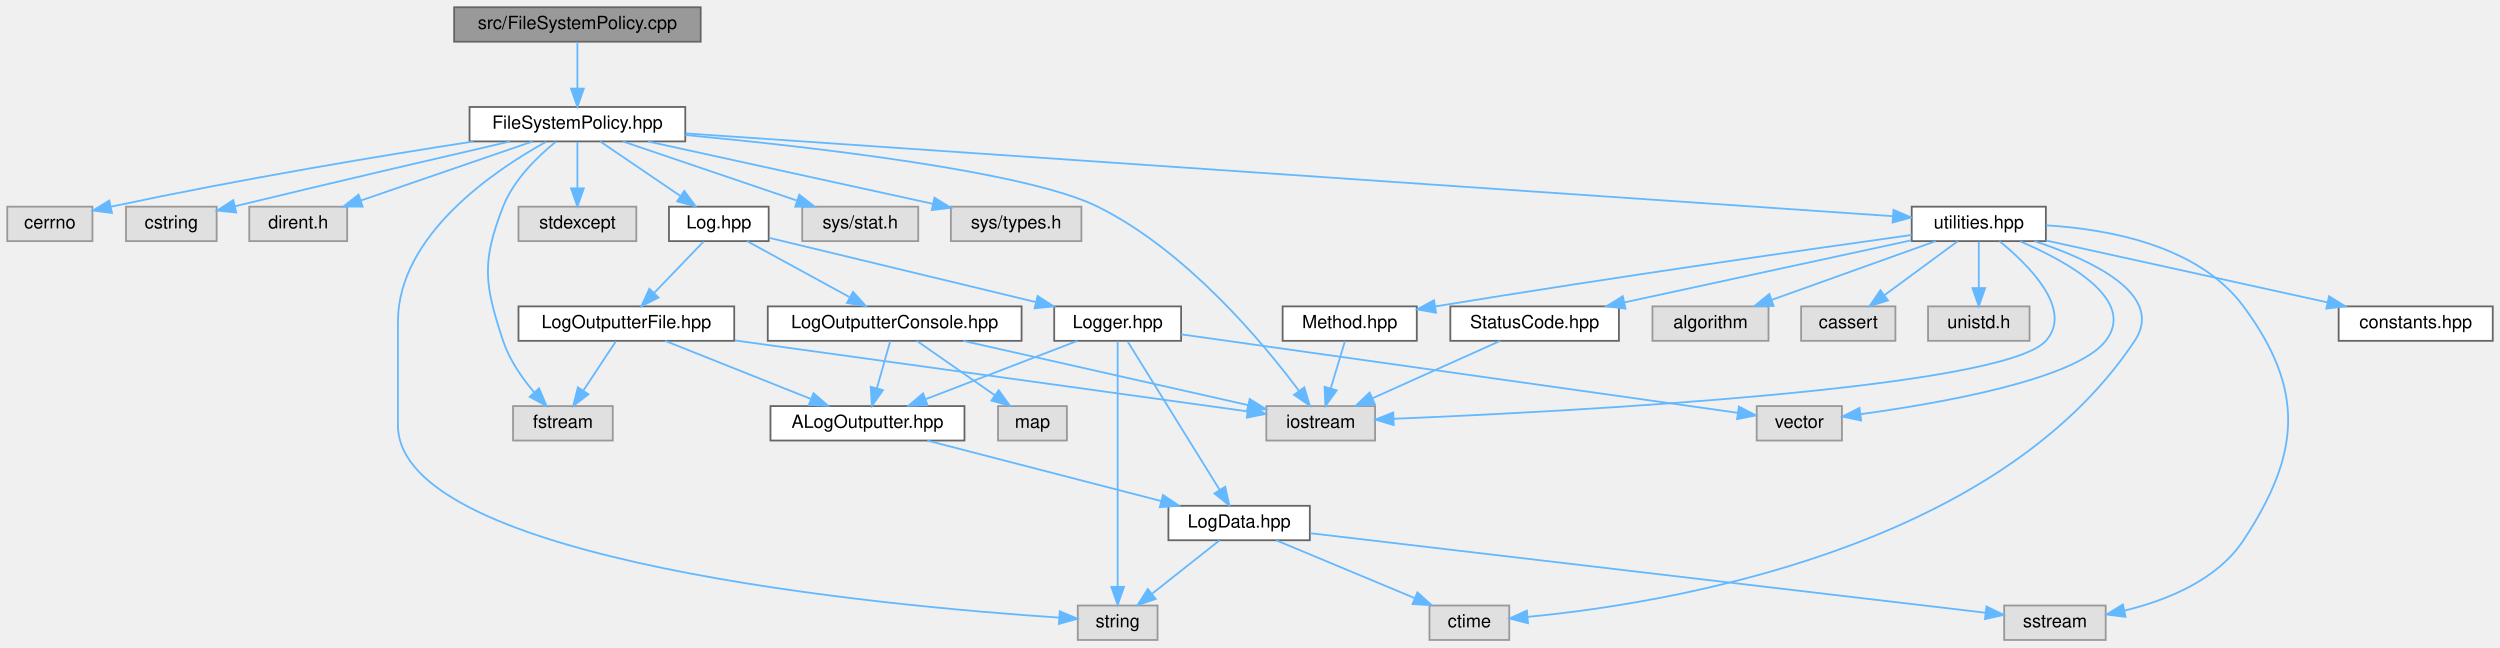
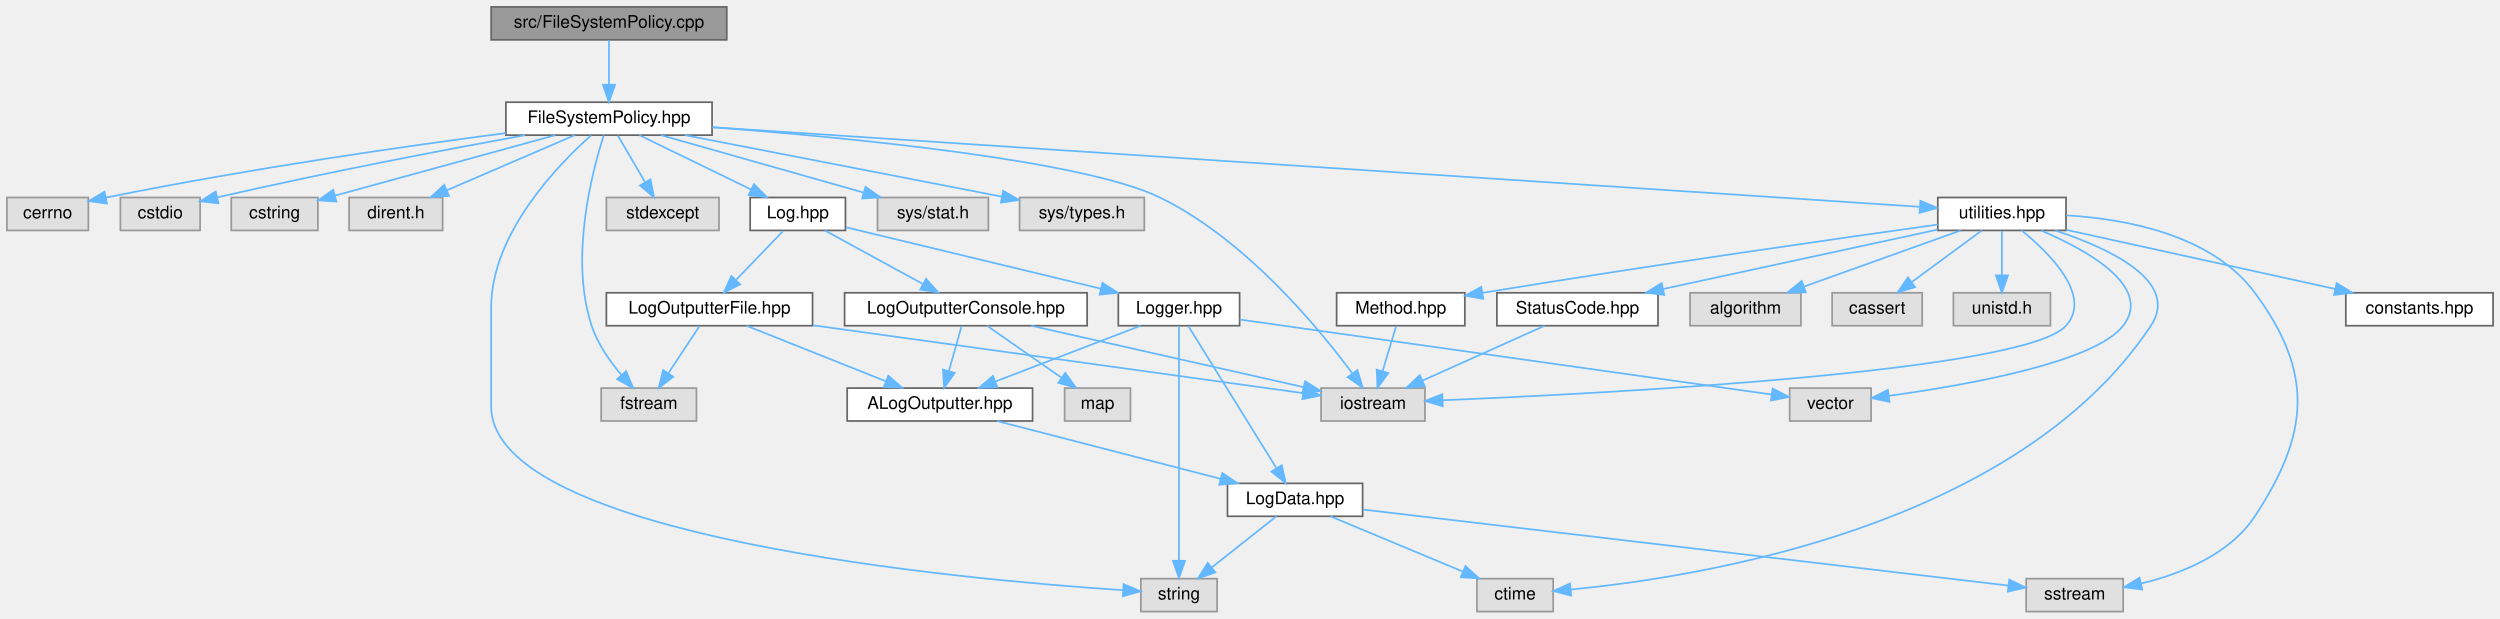
- <svg xmlns="http://www.w3.org/2000/svg" xmlns:xlink="http://www.w3.org/1999/xlink" width="1379pt" height="357pt" viewBox="0.00 0.00 1379.00 357.00">
+ <svg xmlns="http://www.w3.org/2000/svg" xmlns:xlink="http://www.w3.org/1999/xlink" width="1443pt" height="357pt" viewBox="0.00 0.00 1443.00 357.00">
  <g id="graph0" class="graph" transform="scale(1 1) rotate(0) translate(4 353)">
    <g id="Node000001" class="node">
      <g id="a_Node000001">
        <a xlink:title=" ">
-           <polygon fill="#999999" stroke="#666666" points="382.5,-349 246.5,-349 246.5,-330 382.5,-330 382.5,-349" />
-           <text text-anchor="middle" x="314.5" y="-337" font-family="Helvetica,sans-Serif" font-size="10.00">src/FileSystemPolicy.cpp</text>
+           <polygon fill="#999999" stroke="#666666" points="415.5,-349 279.5,-349 279.5,-330 415.5,-330 415.5,-349" />
+           <text text-anchor="middle" x="347.5" y="-337" font-family="Helvetica,sans-Serif" font-size="10.00">src/FileSystemPolicy.cpp</text>
        </a>
      </g>
    </g>
    <g id="Node000002" class="node">
      <g id="a_Node000002">
        <a xlink:href="_file_system_policy_8hpp.html" target="_top" xlink:title=" ">
-           <polygon fill="white" stroke="#666666" points="374,-294 255,-294 255,-275 374,-275 374,-294" />
-           <text text-anchor="middle" x="314.5" y="-282" font-family="Helvetica,sans-Serif" font-size="10.00">FileSystemPolicy.hpp</text>
+           <polygon fill="white" stroke="#666666" points="407,-294 288,-294 288,-275 407,-275 407,-294" />
+           <text text-anchor="middle" x="347.5" y="-282" font-family="Helvetica,sans-Serif" font-size="10.00">FileSystemPolicy.hpp</text>
        </a>
      </g>
    </g>
    <g id="edge1_Node000001_Node000002" class="edge">
      <g id="a_edge1_Node000001_Node000002">
        <a xlink:title=" ">
-           <path fill="none" stroke="#63b8ff" d="M314.5,-329.75C314.5,-322.8 314.5,-312.85 314.5,-304.13" />
-           <polygon fill="#63b8ff" stroke="#63b8ff" points="318,-304.09 314.5,-294.09 311,-304.09 318,-304.09" />
+           <path fill="none" stroke="#63b8ff" d="M347.5,-329.75C347.5,-322.8 347.5,-312.85 347.5,-304.13" />
+           <polygon fill="#63b8ff" stroke="#63b8ff" points="351,-304.09 347.5,-294.09 344,-304.09 351,-304.09" />
        </a>
      </g>
    </g>
    <g id="Node000003" class="node">
      <g id="a_Node000003">
        <a xlink:title=" ">
          <polygon fill="#e0e0e0" stroke="#999999" points="47,-239 0,-239 0,-220 47,-220 47,-239" />
          <text text-anchor="middle" x="23.5" y="-227" font-family="Helvetica,sans-Serif" font-size="10.00">cerrno</text>
        </a>
      </g>
    </g>
    <g id="edge2_Node000002_Node000003" class="edge">
      <g id="a_edge2_Node000002_Node000003">
        <a xlink:title=" ">
-           <path fill="none" stroke="#63b8ff" d="M257.11,-274.97C206.91,-267.2 131.84,-254.83 57.28,-239.01" />
-           <polygon fill="#63b8ff" stroke="#63b8ff" points="57.75,-235.53 47.24,-236.86 56.28,-242.38 57.75,-235.53" />
+           <path fill="none" stroke="#63b8ff" d="M287.83,-276.16C230.98,-268.76 142.83,-256.24 57.12,-238.94" />
+           <polygon fill="#63b8ff" stroke="#63b8ff" points="57.73,-235.49 47.23,-236.91 56.32,-242.35 57.73,-235.49" />
        </a>
      </g>
    </g>
    <g id="Node000004" class="node">
      <g id="a_Node000004">
        <a xlink:title=" ">
-           <polygon fill="#e0e0e0" stroke="#999999" points="115.5,-239 65.5,-239 65.5,-220 115.5,-220 115.5,-239" />
-           <text text-anchor="middle" x="90.5" y="-227" font-family="Helvetica,sans-Serif" font-size="10.00">cstring</text>
+           <polygon fill="#e0e0e0" stroke="#999999" points="111.5,-239 65.5,-239 65.5,-220 111.5,-220 111.5,-239" />
+           <text text-anchor="middle" x="88.5" y="-227" font-family="Helvetica,sans-Serif" font-size="10.00">cstdio</text>
        </a>
      </g>
    </g>
    <g id="edge3_Node000002_Node000004" class="edge">
      <g id="a_edge3_Node000002_Node000004">
        <a xlink:title=" ">
-           <path fill="none" stroke="#63b8ff" d="M277.33,-274.97C241.02,-266.59 183.93,-253.33 125.51,-239.22" />
-           <polygon fill="#63b8ff" stroke="#63b8ff" points="126.28,-235.8 115.74,-236.85 124.64,-242.61 126.28,-235.8" />
+           <path fill="none" stroke="#63b8ff" d="M299.04,-274.96C255.1,-267 188.36,-254.37 121.4,-239.09" />
+           <polygon fill="#63b8ff" stroke="#63b8ff" points="122.06,-235.64 111.53,-236.81 120.49,-242.47 122.06,-235.64" />
        </a>
      </g>
    </g>
    <g id="Node000005" class="node">
      <g id="a_Node000005">
        <a xlink:title=" ">
-           <polygon fill="#e0e0e0" stroke="#999999" points="187.5,-239 133.5,-239 133.5,-220 187.5,-220 187.5,-239" />
-           <text text-anchor="middle" x="160.5" y="-227" font-family="Helvetica,sans-Serif" font-size="10.00">dirent.h</text>
+           <polygon fill="#e0e0e0" stroke="#999999" points="179.5,-239 129.5,-239 129.5,-220 179.5,-220 179.5,-239" />
+           <text text-anchor="middle" x="154.5" y="-227" font-family="Helvetica,sans-Serif" font-size="10.00">cstring</text>
        </a>
      </g>
    </g>
    <g id="edge4_Node000002_Node000005" class="edge">
      <g id="a_edge4_Node000002_Node000005">
        <a xlink:title=" ">
-           <path fill="none" stroke="#63b8ff" d="M289.76,-274.98C264.13,-266.16 223.87,-252.31 195.09,-242.41" />
-           <polygon fill="#63b8ff" stroke="#63b8ff" points="196.03,-239.03 185.44,-239.08 193.75,-245.65 196.03,-239.03" />
+           <path fill="none" stroke="#63b8ff" d="M316.49,-274.98C281.72,-265.44 225.47,-249.99 189.24,-240.04" />
+           <polygon fill="#63b8ff" stroke="#63b8ff" points="190.16,-236.66 179.59,-237.39 188.31,-243.41 190.16,-236.66" />
        </a>
      </g>
    </g>
    <g id="Node000006" class="node">
      <g id="a_Node000006">
        <a xlink:title=" ">
-           <polygon fill="#e0e0e0" stroke="#999999" points="334,-129 279,-129 279,-110 334,-110 334,-129" />
-           <text text-anchor="middle" x="306.5" y="-117" font-family="Helvetica,sans-Serif" font-size="10.00">fstream</text>
+           <polygon fill="#e0e0e0" stroke="#999999" points="251.5,-239 197.5,-239 197.5,-220 251.5,-220 251.5,-239" />
+           <text text-anchor="middle" x="224.5" y="-227" font-family="Helvetica,sans-Serif" font-size="10.00">dirent.h</text>
        </a>
      </g>
    </g>
    <g id="edge5_Node000002_Node000006" class="edge">
      <g id="a_edge5_Node000002_Node000006">
        <a xlink:title=" ">
-           <path fill="none" stroke="#63b8ff" d="M302.57,-274.8C292.67,-266.77 279.31,-253.87 273.5,-239 261.54,-208.36 263.18,-196.23 273.5,-165 276.96,-154.54 283.93,-144.53 290.58,-136.66" />
-           <polygon fill="#63b8ff" stroke="#63b8ff" points="293.36,-138.8 297.48,-129.04 288.17,-134.1 293.36,-138.8" />
+           <path fill="none" stroke="#63b8ff" d="M327.74,-274.98C307.77,-266.38 276.7,-252.99 253.85,-243.15" />
+           <polygon fill="#63b8ff" stroke="#63b8ff" points="255.19,-239.91 244.62,-239.17 252.42,-246.34 255.19,-239.91" />
        </a>
      </g>
    </g>
    <g id="Node000007" class="node">
      <g id="a_Node000007">
        <a xlink:title=" ">
-           <polygon fill="#e0e0e0" stroke="#999999" points="754.5,-129 694.5,-129 694.5,-110 754.5,-110 754.5,-129" />
-           <text text-anchor="middle" x="724.5" y="-117" font-family="Helvetica,sans-Serif" font-size="10.00">iostream</text>
+           <polygon fill="#e0e0e0" stroke="#999999" points="398,-129 343,-129 343,-110 398,-110 398,-129" />
+           <text text-anchor="middle" x="370.5" y="-117" font-family="Helvetica,sans-Serif" font-size="10.00">fstream</text>
        </a>
      </g>
    </g>
    <g id="edge6_Node000002_Node000007" class="edge">
      <g id="a_edge6_Node000002_Node000007">
        <a xlink:title=" ">
-           <path fill="none" stroke="#63b8ff" d="M374.06,-278.52C446.11,-271.77 562.59,-258.29 601.5,-239 650.45,-214.73 692.66,-164 712.47,-137.48" />
-           <polygon fill="#63b8ff" stroke="#63b8ff" points="715.45,-139.33 718.52,-129.19 709.8,-135.21 715.45,-139.33" />
+           <path fill="none" stroke="#63b8ff" d="M344.51,-274.9C338.07,-254.98 324.48,-204.4 337.5,-165 340.96,-154.54 347.93,-144.53 354.58,-136.66" />
+           <polygon fill="#63b8ff" stroke="#63b8ff" points="357.36,-138.8 361.48,-129.04 352.17,-134.1 357.36,-138.8" />
        </a>
      </g>
    </g>
    <g id="Node000008" class="node">
      <g id="a_Node000008">
        <a xlink:title=" ">
-           <polygon fill="#e0e0e0" stroke="#999999" points="347,-239 282,-239 282,-220 347,-220 347,-239" />
-           <text text-anchor="middle" x="314.5" y="-227" font-family="Helvetica,sans-Serif" font-size="10.00">stdexcept</text>
+           <polygon fill="#e0e0e0" stroke="#999999" points="818.5,-129 758.5,-129 758.5,-110 818.5,-110 818.5,-129" />
+           <text text-anchor="middle" x="788.5" y="-117" font-family="Helvetica,sans-Serif" font-size="10.00">iostream</text>
        </a>
      </g>
    </g>
    <g id="edge7_Node000002_Node000008" class="edge">
      <g id="a_edge7_Node000002_Node000008">
        <a xlink:title=" ">
-           <path fill="none" stroke="#63b8ff" d="M314.5,-274.75C314.5,-267.8 314.5,-257.85 314.5,-249.13" />
-           <polygon fill="#63b8ff" stroke="#63b8ff" points="318,-249.09 314.5,-239.09 311,-249.09 318,-249.09" />
+           <path fill="none" stroke="#63b8ff" d="M407.32,-279.54C486.48,-273.56 621.2,-260.56 665.5,-239 714.63,-215.09 756.76,-164.2 776.51,-137.56" />
+           <polygon fill="#63b8ff" stroke="#63b8ff" points="779.51,-139.39 782.54,-129.24 773.84,-135.28 779.51,-139.39" />
        </a>
      </g>
    </g>
    <g id="Node000009" class="node">
      <g id="a_Node000009">
        <a xlink:title=" ">
-           <polygon fill="#e0e0e0" stroke="#999999" points="634.5,-19 590.5,-19 590.5,0 634.5,0 634.5,-19" />
-           <text text-anchor="middle" x="612.5" y="-7" font-family="Helvetica,sans-Serif" font-size="10.00">string</text>
+           <polygon fill="#e0e0e0" stroke="#999999" points="411,-239 346,-239 346,-220 411,-220 411,-239" />
+           <text text-anchor="middle" x="378.5" y="-227" font-family="Helvetica,sans-Serif" font-size="10.00">stdexcept</text>
        </a>
      </g>
    </g>
    <g id="edge8_Node000002_Node000009" class="edge">
      <g id="a_edge8_Node000002_Node000009">
        <a xlink:title=" ">
-           <path fill="none" stroke="#63b8ff" d="M297.26,-274.81C268.89,-259.15 215.5,-223.32 215.5,-175.5 215.5,-175.5 215.5,-175.5 215.5,-118.5 215.5,-43.1 485.49,-18.61 580.17,-12.34" />
-           <polygon fill="#63b8ff" stroke="#63b8ff" points="580.55,-15.83 590.3,-11.7 580.1,-8.84 580.55,-15.83" />
+           <path fill="none" stroke="#63b8ff" d="M352.62,-274.75C356.86,-267.49 363.03,-256.95 368.28,-247.98" />
+           <polygon fill="#63b8ff" stroke="#63b8ff" points="371.45,-249.49 373.48,-239.09 365.41,-245.95 371.45,-249.49" />
        </a>
      </g>
    </g>
    <g id="Node000010" class="node">
      <g id="a_Node000010">
        <a xlink:title=" ">
-           <polygon fill="#e0e0e0" stroke="#999999" points="502.5,-239 438.5,-239 438.5,-220 502.5,-220 502.5,-239" />
-           <text text-anchor="middle" x="470.5" y="-227" font-family="Helvetica,sans-Serif" font-size="10.00">sys/stat.h</text>
+           <polygon fill="#e0e0e0" stroke="#999999" points="698.5,-19 654.5,-19 654.5,0 698.5,0 698.5,-19" />
+           <text text-anchor="middle" x="676.5" y="-7" font-family="Helvetica,sans-Serif" font-size="10.00">string</text>
        </a>
      </g>
    </g>
    <g id="edge9_Node000002_Node000010" class="edge">
      <g id="a_edge9_Node000002_Node000010">
        <a xlink:title=" ">
-           <path fill="none" stroke="#63b8ff" d="M339.56,-274.98C365.53,-266.16 406.31,-252.31 435.46,-242.41" />
-           <polygon fill="#63b8ff" stroke="#63b8ff" points="436.9,-245.61 445.24,-239.08 434.65,-238.99 436.9,-245.61" />
+           <path fill="none" stroke="#63b8ff" d="M337.17,-274.87C318.15,-257.93 279.5,-218.26 279.5,-175.5 279.5,-175.5 279.5,-175.5 279.5,-118.5 279.5,-43.1 549.49,-18.61 644.17,-12.34" />
+           <polygon fill="#63b8ff" stroke="#63b8ff" points="644.55,-15.83 654.3,-11.7 644.1,-8.84 644.55,-15.83" />
        </a>
      </g>
    </g>
    <g id="Node000011" class="node">
      <g id="a_Node000011">
        <a xlink:title=" ">
-           <polygon fill="#e0e0e0" stroke="#999999" points="592.5,-239 520.5,-239 520.5,-220 592.5,-220 592.5,-239" />
-           <text text-anchor="middle" x="556.5" y="-227" font-family="Helvetica,sans-Serif" font-size="10.00">sys/types.h</text>
+           <polygon fill="#e0e0e0" stroke="#999999" points="566.5,-239 502.5,-239 502.5,-220 566.5,-220 566.5,-239" />
+           <text text-anchor="middle" x="534.5" y="-227" font-family="Helvetica,sans-Serif" font-size="10.00">sys/stat.h</text>
        </a>
      </g>
    </g>
    <g id="edge10_Node000002_Node000011" class="edge">
      <g id="a_edge10_Node000002_Node000011">
        <a xlink:title=" ">
-           <path fill="none" stroke="#63b8ff" d="M353.38,-274.98C396.24,-265.6 465.11,-250.52 510.59,-240.56" />
-           <polygon fill="#63b8ff" stroke="#63b8ff" points="511.46,-243.95 520.48,-238.39 509.96,-237.11 511.46,-243.95" />
+           <path fill="none" stroke="#63b8ff" d="M377.54,-274.98C409.21,-266.01 459.27,-251.82 494.31,-241.89" />
+           <polygon fill="#63b8ff" stroke="#63b8ff" points="495.55,-245.18 504.22,-239.08 493.64,-238.44 495.55,-245.18" />
        </a>
      </g>
    </g>
    <g id="Node000012" class="node">
      <g id="a_Node000012">
-         <a xlink:href="_log_8hpp.html" target="_top" xlink:title=" ">
-           <polygon fill="white" stroke="#666666" points="420,-239 365,-239 365,-220 420,-220 420,-239" />
-           <text text-anchor="middle" x="392.5" y="-227" font-family="Helvetica,sans-Serif" font-size="10.00">Log.hpp</text>
+         <a xlink:title=" ">
+           <polygon fill="#e0e0e0" stroke="#999999" points="656.5,-239 584.5,-239 584.5,-220 656.5,-220 656.5,-239" />
+           <text text-anchor="middle" x="620.5" y="-227" font-family="Helvetica,sans-Serif" font-size="10.00">sys/types.h</text>
        </a>
      </g>
    </g>
    <g id="edge11_Node000002_Node000012" class="edge">
      <g id="a_edge11_Node000002_Node000012">
        <a xlink:title=" ">
-           <path fill="none" stroke="#63b8ff" d="M327.03,-274.98C338.9,-266.92 356.96,-254.65 371.11,-245.03" />
-           <polygon fill="#63b8ff" stroke="#63b8ff" points="373.44,-247.69 379.74,-239.17 369.5,-241.9 373.44,-247.69" />
+           <path fill="none" stroke="#63b8ff" d="M391.36,-274.98C441.42,-265.27 522.95,-249.44 574.06,-239.52" />
+           <polygon fill="#63b8ff" stroke="#63b8ff" points="575.02,-242.89 584.17,-237.55 573.69,-236.02 575.02,-242.89" />
+         </a>
+       </g>
+     </g>
+     <g id="Node000013" class="node">
+       <g id="a_Node000013">
+         <a xlink:href="_log_8hpp.html" target="_top" xlink:title=" ">
+           <polygon fill="white" stroke="#666666" points="484,-239 429,-239 429,-220 484,-220 484,-239" />
+           <text text-anchor="middle" x="456.5" y="-227" font-family="Helvetica,sans-Serif" font-size="10.00">Log.hpp</text>
+         </a>
+       </g>
+     </g>
+     <g id="edge12_Node000002_Node000013" class="edge">
+       <g id="a_edge12_Node000002_Node000013">
+         <a xlink:title=" ">
+           <path fill="none" stroke="#63b8ff" d="M365.01,-274.98C382.47,-266.5 409.51,-253.35 429.67,-243.54" />
+           <polygon fill="#63b8ff" stroke="#63b8ff" points="431.21,-246.69 438.67,-239.17 428.14,-240.4 431.21,-246.69" />
+         </a>
+       </g>
+     </g>
+     <g id="Node000023" class="node">
+       <g id="a_Node000023">
+         <a xlink:href="utilities_8hpp.html" target="_top" xlink:title=" ">
+           <polygon fill="white" stroke="#666666" points="1188.5,-239 1114.5,-239 1114.5,-220 1188.5,-220 1188.5,-239" />
+           <text text-anchor="middle" x="1151.5" y="-227" font-family="Helvetica,sans-Serif" font-size="10.00">utilities.hpp</text>
+         </a>
+       </g>
+     </g>
+     <g id="edge30_Node000002_Node000023" class="edge">
+       <g id="a_edge30_Node000002_Node000023">
+         <a xlink:title=" ">
+           <path fill="none" stroke="#63b8ff" d="M407.27,-279.56C560.5,-269.46 964.98,-242.8 1103.88,-233.64" />
+           <polygon fill="#63b8ff" stroke="#63b8ff" points="1104.44,-237.11 1114.18,-232.96 1103.98,-230.13 1104.44,-237.11" />
+         </a>
+       </g>
+     </g>
+     <g id="Node000014" class="node">
+       <g id="a_Node000014">
+         <a xlink:href="_log_outputter_console_8hpp.html" target="_top" xlink:title=" ">
+           <polygon fill="white" stroke="#666666" points="623.5,-184 483.5,-184 483.5,-165 623.5,-165 623.5,-184" />
+           <text text-anchor="middle" x="553.5" y="-172" font-family="Helvetica,sans-Serif" font-size="10.00">LogOutputterConsole.hpp</text>
+         </a>
+       </g>
+     </g>
+     <g id="edge13_Node000013_Node000014" class="edge">
+       <g id="a_edge13_Node000013_Node000014">
+         <a xlink:title=" ">
+           <path fill="none" stroke="#63b8ff" d="M472.08,-219.98C487.27,-211.69 510.6,-198.94 528.4,-189.22" />
+           <polygon fill="#63b8ff" stroke="#63b8ff" points="530.53,-192.04 537.63,-184.17 527.18,-185.89 530.53,-192.04" />
+         </a>
+       </g>
+     </g>
+     <g id="Node000020" class="node">
+       <g id="a_Node000020">
+         <a xlink:href="_log_outputter_file_8hpp.html" target="_top" xlink:title=" ">
+           <polygon fill="white" stroke="#666666" points="465,-184 346,-184 346,-165 465,-165 465,-184" />
+           <text text-anchor="middle" x="405.5" y="-172" font-family="Helvetica,sans-Serif" font-size="10.00">LogOutputterFile.hpp</text>
+         </a>
+       </g>
+     </g>
+     <g id="edge21_Node000013_Node000020" class="edge">
+       <g id="a_edge21_Node000013_Node000020">
+         <a xlink:title=" ">
+           <path fill="none" stroke="#63b8ff" d="M448.08,-219.75C440.73,-212.11 429.87,-200.82 420.96,-191.56" />
+           <polygon fill="#63b8ff" stroke="#63b8ff" points="423.22,-188.87 413.76,-184.09 418.18,-193.72 423.22,-188.87" />
+         </a>
+       </g>
+     </g>
+     <g id="Node000021" class="node">
+       <g id="a_Node000021">
+         <a xlink:href="_logger_8hpp.html" target="_top" xlink:title=" ">
+           <polygon fill="white" stroke="#666666" points="711.5,-184 641.5,-184 641.5,-165 711.5,-165 711.5,-184" />
+           <text text-anchor="middle" x="676.5" y="-172" font-family="Helvetica,sans-Serif" font-size="10.00">Logger.hpp</text>
+         </a>
+       </g>
+     </g>
+     <g id="edge25_Node000013_Node000021" class="edge">
+       <g id="a_edge25_Node000013_Node000021">
+         <a xlink:title=" ">
+           <path fill="none" stroke="#63b8ff" d="M484.36,-221.79C521.37,-212.87 587.19,-197.01 631.34,-186.38" />
+           <polygon fill="#63b8ff" stroke="#63b8ff" points="632.34,-189.74 641.24,-183.99 630.7,-182.93 632.34,-189.74" />
+         </a>
+       </g>
+     </g>
+     <g id="edge14_Node000014_Node000008" class="edge">
+       <g id="a_edge14_Node000014_Node000008">
+         <a xlink:title=" ">
+           <path fill="none" stroke="#63b8ff" d="M591.26,-164.98C634.35,-155.27 704.53,-139.44 748.53,-129.51" />
+           <polygon fill="#63b8ff" stroke="#63b8ff" points="749.32,-132.92 758.31,-127.31 747.78,-126.1 749.32,-132.92" />
+         </a>
+       </g>
+     </g>
+     <g id="Node000015" class="node">
+       <g id="a_Node000015">
+         <a xlink:title=" ">
+           <polygon fill="#e0e0e0" stroke="#999999" points="648.5,-129 610.5,-129 610.5,-110 648.5,-110 648.5,-129" />
+           <text text-anchor="middle" x="629.5" y="-117" font-family="Helvetica,sans-Serif" font-size="10.00">map</text>
+         </a>
+       </g>
+     </g>
+     <g id="edge15_Node000014_Node000015" class="edge">
+       <g id="a_edge15_Node000014_Node000015">
+         <a xlink:title=" ">
+           <path fill="none" stroke="#63b8ff" d="M565.71,-164.98C577.28,-156.92 594.88,-144.65 608.66,-135.03" />
+           <polygon fill="#63b8ff" stroke="#63b8ff" points="610.87,-137.76 617.07,-129.17 606.86,-132.02 610.87,-137.76" />
+         </a>
+       </g>
+     </g>
+     <g id="Node000016" class="node">
+       <g id="a_Node000016">
+         <a xlink:href="_a_log_outputter_8hpp.html" target="_top" xlink:title=" ">
+           <polygon fill="white" stroke="#666666" points="592,-129 485,-129 485,-110 592,-110 592,-129" />
+           <text text-anchor="middle" x="538.5" y="-117" font-family="Helvetica,sans-Serif" font-size="10.00">ALogOutputter.hpp</text>
+         </a>
+       </g>
+     </g>
+     <g id="edge16_Node000014_Node000016" class="edge">
+       <g id="a_edge16_Node000014_Node000016">
+         <a xlink:title=" ">
+           <path fill="none" stroke="#63b8ff" d="M551.02,-164.75C549.04,-157.72 546.18,-147.62 543.69,-138.84" />
+           <polygon fill="#63b8ff" stroke="#63b8ff" points="547.02,-137.76 540.93,-129.09 540.29,-139.66 547.02,-137.76" />
+         </a>
+       </g>
+     </g>
+     <g id="Node000017" class="node">
+       <g id="a_Node000017">
+         <a xlink:href="_log_data_8hpp.html" target="_top" xlink:title=" ">
+           <polygon fill="white" stroke="#666666" points="782.5,-74 704.5,-74 704.5,-55 782.5,-55 782.5,-74" />
+           <text text-anchor="middle" x="743.5" y="-62" font-family="Helvetica,sans-Serif" font-size="10.00">LogData.hpp</text>
+         </a>
+       </g>
+     </g>
+     <g id="edge17_Node000016_Node000017" class="edge">
+       <g id="a_edge17_Node000016_Node000017">
+         <a xlink:title=" ">
+           <path fill="none" stroke="#63b8ff" d="M571.44,-109.98C606.45,-100.93 661.97,-86.58 700.43,-76.64" />
+           <polygon fill="#63b8ff" stroke="#63b8ff" points="701.5,-79.97 710.31,-74.08 699.75,-73.2 701.5,-79.97" />
+         </a>
+       </g>
+     </g>
+     <g id="edge20_Node000017_Node000010" class="edge">
+       <g id="a_edge20_Node000017_Node000010">
+         <a xlink:title=" ">
+           <path fill="none" stroke="#63b8ff" d="M732.74,-54.98C722.73,-47.07 707.61,-35.11 695.57,-25.58" />
+           <polygon fill="#63b8ff" stroke="#63b8ff" points="697.47,-22.63 687.46,-19.17 693.13,-28.12 697.47,-22.63" />
+         </a>
+       </g>
+     </g>
+     <g id="Node000018" class="node">
+       <g id="a_Node000018">
+         <a xlink:title=" ">
+           <polygon fill="#e0e0e0" stroke="#999999" points="892.5,-19 848.5,-19 848.5,0 892.5,0 892.5,-19" />
+           <text text-anchor="middle" x="870.5" y="-7" font-family="Helvetica,sans-Serif" font-size="10.00">ctime</text>
+         </a>
+       </g>
+     </g>
+     <g id="edge18_Node000017_Node000018" class="edge">
+       <g id="a_edge18_Node000017_Node000018">
+         <a xlink:title=" ">
+           <path fill="none" stroke="#63b8ff" d="M763.9,-54.98C784.52,-46.38 816.61,-32.99 840.19,-23.15" />
+           <polygon fill="#63b8ff" stroke="#63b8ff" points="841.84,-26.25 849.72,-19.17 839.15,-19.79 841.84,-26.25" />
+         </a>
+       </g>
+     </g>
+     <g id="Node000019" class="node">
+       <g id="a_Node000019">
+         <a xlink:title=" ">
+           <polygon fill="#e0e0e0" stroke="#999999" points="1221.5,-19 1165.5,-19 1165.5,0 1221.5,0 1221.5,-19" />
+           <text text-anchor="middle" x="1193.5" y="-7" font-family="Helvetica,sans-Serif" font-size="10.00">sstream</text>
+         </a>
+       </g>
+     </g>
+     <g id="edge19_Node000017_Node000019" class="edge">
+       <g id="a_edge19_Node000017_Node000019">
+         <a xlink:title=" ">
+           <path fill="none" stroke="#63b8ff" d="M782.65,-58.89C868.14,-48.82 1070.65,-24.97 1155.29,-15" />
+           <polygon fill="#63b8ff" stroke="#63b8ff" points="1155.72,-18.47 1165.25,-13.83 1154.91,-11.52 1155.72,-18.47" />
+         </a>
+       </g>
+     </g>
+     <g id="edge22_Node000020_Node000007" class="edge">
+       <g id="a_edge22_Node000020_Node000007">
+         <a xlink:title=" ">
+           <path fill="none" stroke="#63b8ff" d="M399.72,-164.75C394.88,-157.42 387.82,-146.73 381.86,-137.7" />
+           <polygon fill="#63b8ff" stroke="#63b8ff" points="384.6,-135.5 376.17,-129.09 378.76,-139.36 384.6,-135.5" />
+         </a>
+       </g>
+     </g>
+     <g id="edge23_Node000020_Node000008" class="edge">
+       <g id="a_edge23_Node000020_Node000008">
+         <a xlink:title=" ">
+           <path fill="none" stroke="#63b8ff" d="M465.34,-165.22C544.03,-154.33 680.19,-135.49 747.87,-126.12" />
+           <polygon fill="#63b8ff" stroke="#63b8ff" points="748.7,-129.54 758.13,-124.7 747.74,-122.61 748.7,-129.54" />
+         </a>
+       </g>
+     </g>
+     <g id="edge24_Node000020_Node000016" class="edge">
+       <g id="a_edge24_Node000020_Node000016">
+         <a xlink:title=" ">
+           <path fill="none" stroke="#63b8ff" d="M426.87,-164.98C448.65,-156.3 482.66,-142.75 507.42,-132.88" />
+           <polygon fill="#63b8ff" stroke="#63b8ff" points="508.75,-136.12 516.74,-129.17 506.16,-129.62 508.75,-136.12" />
+         </a>
+       </g>
+     </g>
+     <g id="edge26_Node000021_Node000010" class="edge">
+       <g id="a_edge26_Node000021_Node000010">
+         <a xlink:title=" ">
+           <path fill="none" stroke="#63b8ff" d="M676.5,-164.74C676.5,-139.31 676.5,-65.08 676.5,-29.69" />
+           <polygon fill="#63b8ff" stroke="#63b8ff" points="680,-29.31 676.5,-19.31 673,-29.31 680,-29.31" />
+         </a>
+       </g>
+     </g>
+     <g id="edge28_Node000021_Node000016" class="edge">
+       <g id="a_edge28_Node000021_Node000016">
+         <a xlink:title=" ">
+           <path fill="none" stroke="#63b8ff" d="M654.33,-164.98C631.73,-156.3 596.44,-142.75 570.75,-132.88" />
+           <polygon fill="#63b8ff" stroke="#63b8ff" points="571.67,-129.49 561.08,-129.17 569.16,-136.02 571.67,-129.49" />
+         </a>
+       </g>
+     </g>
+     <g id="edge29_Node000021_Node000017" class="edge">
+       <g id="a_edge29_Node000021_Node000017">
+         <a xlink:title=" ">
+           <path fill="none" stroke="#63b8ff" d="M681.98,-164.66C693.08,-146.77 718.37,-106 732.83,-82.69" />
+           <polygon fill="#63b8ff" stroke="#63b8ff" points="735.83,-84.5 738.13,-74.16 729.88,-80.81 735.83,-84.5" />
        </a>
      </g>
    </g>
    <g id="Node000022" class="node">
      <g id="a_Node000022">
-         <a xlink:href="utilities_8hpp.html" target="_top" xlink:title=" ">
-           <polygon fill="white" stroke="#666666" points="1124.5,-239 1050.5,-239 1050.5,-220 1124.5,-220 1124.5,-239" />
-           <text text-anchor="middle" x="1087.5" y="-227" font-family="Helvetica,sans-Serif" font-size="10.00">utilities.hpp</text>
-         </a>
-       </g>
-     </g>
-     <g id="edge29_Node000002_Node000022" class="edge">
-       <g id="a_edge29_Node000002_Node000022">
-         <a xlink:title=" ">
-           <path fill="none" stroke="#63b8ff" d="M374.19,-279.41C522.6,-269.23 905.96,-242.95 1040.21,-233.74" />
-           <polygon fill="#63b8ff" stroke="#63b8ff" points="1040.45,-237.23 1050.19,-233.06 1039.97,-230.25 1040.45,-237.23" />
-         </a>
-       </g>
-     </g>
-     <g id="Node000013" class="node">
-       <g id="a_Node000013">
-         <a xlink:href="_log_outputter_console_8hpp.html" target="_top" xlink:title=" ">
-           <polygon fill="white" stroke="#666666" points="559.5,-184 419.5,-184 419.5,-165 559.5,-165 559.5,-184" />
-           <text text-anchor="middle" x="489.5" y="-172" font-family="Helvetica,sans-Serif" font-size="10.00">LogOutputterConsole.hpp</text>
-         </a>
-       </g>
-     </g>
-     <g id="edge12_Node000012_Node000013" class="edge">
-       <g id="a_edge12_Node000012_Node000013">
-         <a xlink:title=" ">
-           <path fill="none" stroke="#63b8ff" d="M408.08,-219.98C423.27,-211.69 446.6,-198.94 464.4,-189.22" />
-           <polygon fill="#63b8ff" stroke="#63b8ff" points="466.53,-192.04 473.63,-184.17 463.18,-185.89 466.53,-192.04" />
-         </a>
-       </g>
-     </g>
-     <g id="Node000019" class="node">
-       <g id="a_Node000019">
-         <a xlink:href="_log_outputter_file_8hpp.html" target="_top" xlink:title=" ">
-           <polygon fill="white" stroke="#666666" points="401,-184 282,-184 282,-165 401,-165 401,-184" />
-           <text text-anchor="middle" x="341.5" y="-172" font-family="Helvetica,sans-Serif" font-size="10.00">LogOutputterFile.hpp</text>
-         </a>
-       </g>
-     </g>
-     <g id="edge20_Node000012_Node000019" class="edge">
-       <g id="a_edge20_Node000012_Node000019">
-         <a xlink:title=" ">
-           <path fill="none" stroke="#63b8ff" d="M384.08,-219.75C376.73,-212.11 365.87,-200.82 356.96,-191.56" />
-           <polygon fill="#63b8ff" stroke="#63b8ff" points="359.22,-188.87 349.76,-184.09 354.18,-193.72 359.22,-188.87" />
-         </a>
-       </g>
-     </g>
-     <g id="Node000020" class="node">
-       <g id="a_Node000020">
-         <a xlink:href="_logger_8hpp.html" target="_top" xlink:title=" ">
-           <polygon fill="white" stroke="#666666" points="647.5,-184 577.5,-184 577.5,-165 647.5,-165 647.5,-184" />
-           <text text-anchor="middle" x="612.5" y="-172" font-family="Helvetica,sans-Serif" font-size="10.00">Logger.hpp</text>
-         </a>
-       </g>
-     </g>
-     <g id="edge24_Node000012_Node000020" class="edge">
-       <g id="a_edge24_Node000012_Node000020">
-         <a xlink:title=" ">
-           <path fill="none" stroke="#63b8ff" d="M420.36,-221.79C457.37,-212.87 523.19,-197.01 567.34,-186.38" />
-           <polygon fill="#63b8ff" stroke="#63b8ff" points="568.34,-189.74 577.24,-183.99 566.7,-182.93 568.34,-189.74" />
-         </a>
-       </g>
-     </g>
-     <g id="edge13_Node000013_Node000007" class="edge">
-       <g id="a_edge13_Node000013_Node000007">
-         <a xlink:title=" ">
-           <path fill="none" stroke="#63b8ff" d="M527.26,-164.98C570.35,-155.27 640.53,-139.44 684.53,-129.51" />
-           <polygon fill="#63b8ff" stroke="#63b8ff" points="685.32,-132.92 694.31,-127.31 683.78,-126.1 685.32,-132.92" />
-         </a>
-       </g>
-     </g>
-     <g id="Node000014" class="node">
-       <g id="a_Node000014">
-         <a xlink:title=" ">
-           <polygon fill="#e0e0e0" stroke="#999999" points="584.5,-129 546.5,-129 546.5,-110 584.5,-110 584.5,-129" />
-           <text text-anchor="middle" x="565.5" y="-117" font-family="Helvetica,sans-Serif" font-size="10.00">map</text>
-         </a>
-       </g>
-     </g>
-     <g id="edge14_Node000013_Node000014" class="edge">
-       <g id="a_edge14_Node000013_Node000014">
-         <a xlink:title=" ">
-           <path fill="none" stroke="#63b8ff" d="M501.71,-164.98C513.28,-156.92 530.88,-144.65 544.66,-135.03" />
-           <polygon fill="#63b8ff" stroke="#63b8ff" points="546.87,-137.76 553.07,-129.17 542.86,-132.02 546.87,-137.76" />
-         </a>
-       </g>
-     </g>
-     <g id="Node000015" class="node">
-       <g id="a_Node000015">
-         <a xlink:href="_a_log_outputter_8hpp.html" target="_top" xlink:title=" ">
-           <polygon fill="white" stroke="#666666" points="528,-129 421,-129 421,-110 528,-110 528,-129" />
-           <text text-anchor="middle" x="474.5" y="-117" font-family="Helvetica,sans-Serif" font-size="10.00">ALogOutputter.hpp</text>
-         </a>
-       </g>
-     </g>
-     <g id="edge15_Node000013_Node000015" class="edge">
-       <g id="a_edge15_Node000013_Node000015">
-         <a xlink:title=" ">
-           <path fill="none" stroke="#63b8ff" d="M487.02,-164.75C485.04,-157.72 482.18,-147.62 479.69,-138.84" />
-           <polygon fill="#63b8ff" stroke="#63b8ff" points="483.02,-137.76 476.93,-129.09 476.29,-139.66 483.02,-137.76" />
-         </a>
-       </g>
-     </g>
-     <g id="Node000016" class="node">
-       <g id="a_Node000016">
-         <a xlink:href="_log_data_8hpp.html" target="_top" xlink:title=" ">
-           <polygon fill="white" stroke="#666666" points="718.5,-74 640.5,-74 640.5,-55 718.5,-55 718.5,-74" />
-           <text text-anchor="middle" x="679.5" y="-62" font-family="Helvetica,sans-Serif" font-size="10.00">LogData.hpp</text>
-         </a>
-       </g>
-     </g>
-     <g id="edge16_Node000015_Node000016" class="edge">
-       <g id="a_edge16_Node000015_Node000016">
-         <a xlink:title=" ">
-           <path fill="none" stroke="#63b8ff" d="M507.44,-109.98C542.45,-100.93 597.97,-86.58 636.43,-76.64" />
-           <polygon fill="#63b8ff" stroke="#63b8ff" points="637.5,-79.97 646.31,-74.08 635.75,-73.2 637.5,-79.97" />
-         </a>
-       </g>
-     </g>
-     <g id="edge19_Node000016_Node000009" class="edge">
-       <g id="a_edge19_Node000016_Node000009">
-         <a xlink:title=" ">
-           <path fill="none" stroke="#63b8ff" d="M668.74,-54.98C658.73,-47.07 643.61,-35.11 631.57,-25.58" />
-           <polygon fill="#63b8ff" stroke="#63b8ff" points="633.47,-22.63 623.46,-19.17 629.13,-28.12 633.47,-22.63" />
-         </a>
-       </g>
-     </g>
-     <g id="Node000017" class="node">
-       <g id="a_Node000017">
-         <a xlink:title=" ">
-           <polygon fill="#e0e0e0" stroke="#999999" points="828.5,-19 784.5,-19 784.5,0 828.5,0 828.5,-19" />
-           <text text-anchor="middle" x="806.5" y="-7" font-family="Helvetica,sans-Serif" font-size="10.00">ctime</text>
-         </a>
-       </g>
-     </g>
-     <g id="edge17_Node000016_Node000017" class="edge">
-       <g id="a_edge17_Node000016_Node000017">
-         <a xlink:title=" ">
-           <path fill="none" stroke="#63b8ff" d="M699.9,-54.98C720.52,-46.38 752.61,-32.99 776.19,-23.15" />
-           <polygon fill="#63b8ff" stroke="#63b8ff" points="777.84,-26.25 785.72,-19.17 775.15,-19.79 777.84,-26.25" />
-         </a>
-       </g>
-     </g>
-     <g id="Node000018" class="node">
-       <g id="a_Node000018">
-         <a xlink:title=" ">
-           <polygon fill="#e0e0e0" stroke="#999999" points="1157.5,-19 1101.5,-19 1101.5,0 1157.5,0 1157.5,-19" />
-           <text text-anchor="middle" x="1129.5" y="-7" font-family="Helvetica,sans-Serif" font-size="10.00">sstream</text>
-         </a>
-       </g>
-     </g>
-     <g id="edge18_Node000016_Node000018" class="edge">
-       <g id="a_edge18_Node000016_Node000018">
-         <a xlink:title=" ">
-           <path fill="none" stroke="#63b8ff" d="M718.65,-58.89C804.14,-48.82 1006.65,-24.97 1091.29,-15" />
-           <polygon fill="#63b8ff" stroke="#63b8ff" points="1091.72,-18.47 1101.25,-13.83 1090.91,-11.52 1091.72,-18.47" />
-         </a>
-       </g>
-     </g>
-     <g id="edge21_Node000019_Node000006" class="edge">
-       <g id="a_edge21_Node000019_Node000006">
-         <a xlink:title=" ">
-           <path fill="none" stroke="#63b8ff" d="M335.72,-164.75C330.88,-157.42 323.82,-146.73 317.86,-137.7" />
-           <polygon fill="#63b8ff" stroke="#63b8ff" points="320.6,-135.5 312.17,-129.09 314.76,-139.36 320.6,-135.5" />
-         </a>
-       </g>
-     </g>
-     <g id="edge22_Node000019_Node000007" class="edge">
-       <g id="a_edge22_Node000019_Node000007">
-         <a xlink:title=" ">
-           <path fill="none" stroke="#63b8ff" d="M401.34,-165.22C480.03,-154.33 616.19,-135.49 683.87,-126.12" />
-           <polygon fill="#63b8ff" stroke="#63b8ff" points="684.7,-129.54 694.13,-124.7 683.74,-122.61 684.7,-129.54" />
-         </a>
-       </g>
-     </g>
-     <g id="edge23_Node000019_Node000015" class="edge">
-       <g id="a_edge23_Node000019_Node000015">
-         <a xlink:title=" ">
-           <path fill="none" stroke="#63b8ff" d="M362.87,-164.98C384.65,-156.3 418.66,-142.75 443.42,-132.88" />
-           <polygon fill="#63b8ff" stroke="#63b8ff" points="444.75,-136.12 452.74,-129.17 442.16,-129.62 444.75,-136.12" />
-         </a>
-       </g>
-     </g>
-     <g id="edge25_Node000020_Node000009" class="edge">
-       <g id="a_edge25_Node000020_Node000009">
-         <a xlink:title=" ">
-           <path fill="none" stroke="#63b8ff" d="M612.5,-164.74C612.5,-139.31 612.5,-65.08 612.5,-29.69" />
-           <polygon fill="#63b8ff" stroke="#63b8ff" points="616,-29.31 612.5,-19.31 609,-29.31 616,-29.31" />
-         </a>
-       </g>
-     </g>
-     <g id="edge27_Node000020_Node000015" class="edge">
-       <g id="a_edge27_Node000020_Node000015">
-         <a xlink:title=" ">
-           <path fill="none" stroke="#63b8ff" d="M590.33,-164.98C567.73,-156.3 532.44,-142.75 506.75,-132.88" />
-           <polygon fill="#63b8ff" stroke="#63b8ff" points="507.67,-129.49 497.08,-129.17 505.16,-136.02 507.67,-129.49" />
-         </a>
-       </g>
-     </g>
-     <g id="edge28_Node000020_Node000016" class="edge">
-       <g id="a_edge28_Node000020_Node000016">
-         <a xlink:title=" ">
-           <path fill="none" stroke="#63b8ff" d="M617.98,-164.66C629.08,-146.77 654.37,-106 668.83,-82.69" />
-           <polygon fill="#63b8ff" stroke="#63b8ff" points="671.83,-84.5 674.13,-74.16 665.88,-80.81 671.83,-84.5" />
-         </a>
-       </g>
-     </g>
-     <g id="Node000021" class="node">
-       <g id="a_Node000021">
-         <a xlink:title=" ">
-           <polygon fill="#e0e0e0" stroke="#999999" points="1012,-129 965,-129 965,-110 1012,-110 1012,-129" />
-           <text text-anchor="middle" x="988.5" y="-117" font-family="Helvetica,sans-Serif" font-size="10.00">vector</text>
-         </a>
-       </g>
-     </g>
-     <g id="edge26_Node000020_Node000021" class="edge">
-       <g id="a_edge26_Node000020_Node000021">
-         <a xlink:title=" ">
-           <path fill="none" stroke="#63b8ff" d="M647.54,-168.56C719.5,-158.42 883.17,-135.35 954.36,-125.31" />
-           <polygon fill="#63b8ff" stroke="#63b8ff" points="955.16,-128.73 964.57,-123.87 954.18,-121.8 955.16,-128.73" />
-         </a>
-       </g>
-     </g>
-     <g id="edge38_Node000022_Node000007" class="edge">
-       <g id="a_edge38_Node000022_Node000007">
-         <a xlink:title=" ">
-           <path fill="none" stroke="#63b8ff" d="M1098.87,-219.99C1114.75,-207.1 1139.99,-182.3 1124.5,-165 1100.78,-138.5 861.74,-126 764.91,-122" />
-           <polygon fill="#63b8ff" stroke="#63b8ff" points="764.77,-118.49 754.64,-121.58 764.49,-125.48 764.77,-118.49" />
-         </a>
-       </g>
-     </g>
-     <g id="edge37_Node000022_Node000017" class="edge">
-       <g id="a_edge37_Node000022_Node000017">
-         <a xlink:title=" ">
-           <path fill="none" stroke="#63b8ff" d="M1118.23,-219.99C1149.32,-209.75 1190.54,-190.67 1173.5,-165 1096.41,-48.91 913.16,-19.85 838.75,-12.74" />
-           <polygon fill="#63b8ff" stroke="#63b8ff" points="838.85,-9.23 828.58,-11.84 838.23,-16.21 838.85,-9.23" />
-         </a>
-       </g>
-     </g>
-     <g id="edge39_Node000022_Node000018" class="edge">
-       <g id="a_edge39_Node000022_Node000018">
-         <a xlink:title=" ">
-           <path fill="none" stroke="#63b8ff" d="M1124.68,-228.7C1159.12,-226.65 1208.66,-217.54 1233.5,-184 1267.62,-137.93 1265.08,-102.86 1233.5,-55 1218.99,-33.01 1191.13,-21.85 1167.89,-16.2" />
-           <polygon fill="#63b8ff" stroke="#63b8ff" points="1168.46,-12.74 1157.94,-14.04 1166.97,-19.58 1168.46,-12.74" />
-         </a>
-       </g>
-     </g>
-     <g id="edge41_Node000022_Node000021" class="edge">
-       <g id="a_edge41_Node000022_Node000021">
-         <a xlink:title=" ">
-           <path fill="none" stroke="#63b8ff" d="M1110.27,-219.89C1136.77,-208.58 1174.83,-187.48 1157.5,-165 1141.12,-143.75 1066.74,-130.63 1022.3,-124.54" />
-           <polygon fill="#63b8ff" stroke="#63b8ff" points="1022.6,-121.05 1012.23,-123.21 1021.69,-127.99 1022.6,-121.05" />
-         </a>
-       </g>
-     </g>
-     <g id="Node000023" class="node">
-       <g id="a_Node000023">
-         <a xlink:href="_method_8hpp.html" target="_top" xlink:title=" ">
-           <polygon fill="white" stroke="#666666" points="777.5,-184 703.5,-184 703.5,-165 777.5,-165 777.5,-184" />
-           <text text-anchor="middle" x="740.5" y="-172" font-family="Helvetica,sans-Serif" font-size="10.00">Method.hpp</text>
-         </a>
-       </g>
-     </g>
-     <g id="edge30_Node000022_Node000023" class="edge">
-       <g id="a_edge30_Node000022_Node000023">
-         <a xlink:title=" ">
-           <path fill="none" stroke="#63b8ff" d="M1050.49,-223.4C995.62,-215.74 889.2,-200.58 787.79,-184" />
-           <polygon fill="#63b8ff" stroke="#63b8ff" points="788.12,-180.5 777.68,-182.34 786.98,-187.41 788.12,-180.5" />
+         <a xlink:title=" ">
+           <polygon fill="#e0e0e0" stroke="#999999" points="1076,-129 1029,-129 1029,-110 1076,-110 1076,-129" />
+           <text text-anchor="middle" x="1052.5" y="-117" font-family="Helvetica,sans-Serif" font-size="10.00">vector</text>
+         </a>
+       </g>
+     </g>
+     <g id="edge27_Node000021_Node000022" class="edge">
+       <g id="a_edge27_Node000021_Node000022">
+         <a xlink:title=" ">
+           <path fill="none" stroke="#63b8ff" d="M711.54,-168.56C783.5,-158.42 947.17,-135.35 1018.36,-125.31" />
+           <polygon fill="#63b8ff" stroke="#63b8ff" points="1019.16,-128.73 1028.57,-123.87 1018.18,-121.8 1019.16,-128.73" />
+         </a>
+       </g>
+     </g>
+     <g id="edge39_Node000023_Node000008" class="edge">
+       <g id="a_edge39_Node000023_Node000008">
+         <a xlink:title=" ">
+           <path fill="none" stroke="#63b8ff" d="M1162.87,-219.99C1178.75,-207.1 1203.99,-182.3 1188.5,-165 1164.78,-138.5 925.74,-126 828.91,-122" />
+           <polygon fill="#63b8ff" stroke="#63b8ff" points="828.77,-118.49 818.64,-121.58 828.49,-125.48 828.77,-118.49" />
+         </a>
+       </g>
+     </g>
+     <g id="edge38_Node000023_Node000018" class="edge">
+       <g id="a_edge38_Node000023_Node000018">
+         <a xlink:title=" ">
+           <path fill="none" stroke="#63b8ff" d="M1182.23,-219.99C1213.32,-209.75 1254.54,-190.67 1237.5,-165 1160.41,-48.91 977.16,-19.85 902.75,-12.74" />
+           <polygon fill="#63b8ff" stroke="#63b8ff" points="902.85,-9.23 892.58,-11.84 902.23,-16.21 902.85,-9.23" />
+         </a>
+       </g>
+     </g>
+     <g id="edge40_Node000023_Node000019" class="edge">
+       <g id="a_edge40_Node000023_Node000019">
+         <a xlink:title=" ">
+           <path fill="none" stroke="#63b8ff" d="M1188.68,-228.7C1223.12,-226.65 1272.66,-217.54 1297.5,-184 1331.62,-137.93 1329.08,-102.86 1297.5,-55 1282.99,-33.01 1255.13,-21.85 1231.89,-16.2" />
+           <polygon fill="#63b8ff" stroke="#63b8ff" points="1232.46,-12.74 1221.94,-14.04 1230.97,-19.58 1232.46,-12.74" />
+         </a>
+       </g>
+     </g>
+     <g id="edge42_Node000023_Node000022" class="edge">
+       <g id="a_edge42_Node000023_Node000022">
+         <a xlink:title=" ">
+           <path fill="none" stroke="#63b8ff" d="M1174.27,-219.89C1200.77,-208.58 1238.83,-187.48 1221.5,-165 1205.12,-143.75 1130.74,-130.63 1086.3,-124.54" />
+           <polygon fill="#63b8ff" stroke="#63b8ff" points="1086.6,-121.05 1076.23,-123.21 1085.69,-127.99 1086.6,-121.05" />
        </a>
      </g>
    </g>
    <g id="Node000024" class="node">
      <g id="a_Node000024">
-         <a xlink:href="_status_code_8hpp.html" target="_top" xlink:title=" ">
-           <polygon fill="white" stroke="#666666" points="889,-184 796,-184 796,-165 889,-165 889,-184" />
-           <text text-anchor="middle" x="842.5" y="-172" font-family="Helvetica,sans-Serif" font-size="10.00">StatusCode.hpp</text>
-         </a>
-       </g>
-     </g>
-     <g id="edge32_Node000022_Node000024" class="edge">
-       <g id="a_edge32_Node000022_Node000024">
-         <a xlink:title=" ">
-           <path fill="none" stroke="#63b8ff" d="M1050.29,-220.45C1008.01,-211.3 938.83,-196.34 892.02,-186.21" />
-           <polygon fill="#63b8ff" stroke="#63b8ff" points="892.61,-182.76 882.1,-184.07 891.13,-189.6 892.61,-182.76" />
+         <a xlink:href="_method_8hpp.html" target="_top" xlink:title=" ">
+           <polygon fill="white" stroke="#666666" points="841.5,-184 767.5,-184 767.5,-165 841.5,-165 841.5,-184" />
+           <text text-anchor="middle" x="804.5" y="-172" font-family="Helvetica,sans-Serif" font-size="10.00">Method.hpp</text>
+         </a>
+       </g>
+     </g>
+     <g id="edge31_Node000023_Node000024" class="edge">
+       <g id="a_edge31_Node000023_Node000024">
+         <a xlink:title=" ">
+           <path fill="none" stroke="#63b8ff" d="M1114.49,-223.4C1059.62,-215.74 953.2,-200.58 851.79,-184" />
+           <polygon fill="#63b8ff" stroke="#63b8ff" points="852.12,-180.5 841.68,-182.34 850.98,-187.41 852.12,-180.5" />
        </a>
      </g>
    </g>
    <g id="Node000025" class="node">
      <g id="a_Node000025">
-         <a xlink:href="constants_8hpp.html" target="_top" xlink:title=" ">
-           <polygon fill="white" stroke="#666666" points="1371,-184 1286,-184 1286,-165 1371,-165 1371,-184" />
-           <text text-anchor="middle" x="1328.5" y="-172" font-family="Helvetica,sans-Serif" font-size="10.00">constants.hpp</text>
-         </a>
-       </g>
-     </g>
-     <g id="edge34_Node000022_Node000025" class="edge">
-       <g id="a_edge34_Node000022_Node000025">
-         <a xlink:title=" ">
-           <path fill="none" stroke="#63b8ff" d="M1124.63,-220.33C1166.24,-211.18 1233.87,-196.31 1279.72,-186.23" />
-           <polygon fill="#63b8ff" stroke="#63b8ff" points="1280.72,-189.59 1289.73,-184.03 1279.21,-182.76 1280.72,-189.59" />
+         <a xlink:href="_status_code_8hpp.html" target="_top" xlink:title=" ">
+           <polygon fill="white" stroke="#666666" points="953,-184 860,-184 860,-165 953,-165 953,-184" />
+           <text text-anchor="middle" x="906.5" y="-172" font-family="Helvetica,sans-Serif" font-size="10.00">StatusCode.hpp</text>
+         </a>
+       </g>
+     </g>
+     <g id="edge33_Node000023_Node000025" class="edge">
+       <g id="a_edge33_Node000023_Node000025">
+         <a xlink:title=" ">
+           <path fill="none" stroke="#63b8ff" d="M1114.29,-220.45C1072.01,-211.3 1002.83,-196.34 956.02,-186.21" />
+           <polygon fill="#63b8ff" stroke="#63b8ff" points="956.61,-182.76 946.1,-184.07 955.13,-189.6 956.61,-182.76" />
        </a>
      </g>
    </g>
    <g id="Node000026" class="node">
      <g id="a_Node000026">
-         <a xlink:title=" ">
-           <polygon fill="#e0e0e0" stroke="#999999" points="971.5,-184 907.5,-184 907.5,-165 971.5,-165 971.5,-184" />
-           <text text-anchor="middle" x="939.5" y="-172" font-family="Helvetica,sans-Serif" font-size="10.00">algorithm</text>
-         </a>
-       </g>
-     </g>
-     <g id="edge35_Node000022_Node000026" class="edge">
-       <g id="a_edge35_Node000022_Node000026">
-         <a xlink:title=" ">
-           <path fill="none" stroke="#63b8ff" d="M1063.72,-219.98C1039.27,-211.23 1000.97,-197.51 973.35,-187.62" />
-           <polygon fill="#63b8ff" stroke="#63b8ff" points="974.31,-184.25 963.71,-184.17 971.95,-190.84 974.31,-184.25" />
+         <a xlink:href="constants_8hpp.html" target="_top" xlink:title=" ">
+           <polygon fill="white" stroke="#666666" points="1435,-184 1350,-184 1350,-165 1435,-165 1435,-184" />
+           <text text-anchor="middle" x="1392.5" y="-172" font-family="Helvetica,sans-Serif" font-size="10.00">constants.hpp</text>
+         </a>
+       </g>
+     </g>
+     <g id="edge35_Node000023_Node000026" class="edge">
+       <g id="a_edge35_Node000023_Node000026">
+         <a xlink:title=" ">
+           <path fill="none" stroke="#63b8ff" d="M1188.63,-220.33C1230.24,-211.18 1297.87,-196.31 1343.72,-186.23" />
+           <polygon fill="#63b8ff" stroke="#63b8ff" points="1344.72,-189.59 1353.73,-184.03 1343.21,-182.76 1344.72,-189.59" />
        </a>
      </g>
    </g>
    <g id="Node000027" class="node">
      <g id="a_Node000027">
        <a xlink:title=" ">
-           <polygon fill="#e0e0e0" stroke="#999999" points="1041.5,-184 989.5,-184 989.5,-165 1041.5,-165 1041.5,-184" />
-           <text text-anchor="middle" x="1015.5" y="-172" font-family="Helvetica,sans-Serif" font-size="10.00">cassert</text>
-         </a>
-       </g>
-     </g>
-     <g id="edge36_Node000022_Node000027" class="edge">
-       <g id="a_edge36_Node000022_Node000027">
-         <a xlink:title=" ">
-           <path fill="none" stroke="#63b8ff" d="M1075.93,-219.98C1065.08,-212 1048.62,-199.88 1035.62,-190.31" />
-           <polygon fill="#63b8ff" stroke="#63b8ff" points="1037.41,-187.28 1027.28,-184.17 1033.26,-192.92 1037.41,-187.28" />
+           <polygon fill="#e0e0e0" stroke="#999999" points="1035.5,-184 971.5,-184 971.5,-165 1035.5,-165 1035.5,-184" />
+           <text text-anchor="middle" x="1003.5" y="-172" font-family="Helvetica,sans-Serif" font-size="10.00">algorithm</text>
+         </a>
+       </g>
+     </g>
+     <g id="edge36_Node000023_Node000027" class="edge">
+       <g id="a_edge36_Node000023_Node000027">
+         <a xlink:title=" ">
+           <path fill="none" stroke="#63b8ff" d="M1127.72,-219.98C1103.27,-211.23 1064.97,-197.51 1037.35,-187.62" />
+           <polygon fill="#63b8ff" stroke="#63b8ff" points="1038.31,-184.25 1027.71,-184.17 1035.95,-190.84 1038.31,-184.25" />
        </a>
      </g>
    </g>
    <g id="Node000028" class="node">
      <g id="a_Node000028">
        <a xlink:title=" ">
-           <polygon fill="#e0e0e0" stroke="#999999" points="1115.5,-184 1059.5,-184 1059.5,-165 1115.5,-165 1115.5,-184" />
-           <text text-anchor="middle" x="1087.5" y="-172" font-family="Helvetica,sans-Serif" font-size="10.00">unistd.h</text>
-         </a>
-       </g>
-     </g>
-     <g id="edge40_Node000022_Node000028" class="edge">
-       <g id="a_edge40_Node000022_Node000028">
-         <a xlink:title=" ">
-           <path fill="none" stroke="#63b8ff" d="M1087.5,-219.75C1087.5,-212.8 1087.5,-202.85 1087.5,-194.13" />
-           <polygon fill="#63b8ff" stroke="#63b8ff" points="1091,-194.09 1087.5,-184.09 1084,-194.09 1091,-194.09" />
-         </a>
-       </g>
-     </g>
-     <g id="edge31_Node000023_Node000007" class="edge">
-       <g id="a_edge31_Node000023_Node000007">
-         <a xlink:title=" ">
-           <path fill="none" stroke="#63b8ff" d="M737.86,-164.75C735.74,-157.72 732.69,-147.62 730.04,-138.84" />
-           <polygon fill="#63b8ff" stroke="#63b8ff" points="733.33,-137.65 727.09,-129.09 726.63,-139.67 733.33,-137.65" />
-         </a>
-       </g>
-     </g>
-     <g id="edge33_Node000024_Node000007" class="edge">
-       <g id="a_edge33_Node000024_Node000007">
-         <a xlink:title=" ">
-           <path fill="none" stroke="#63b8ff" d="M823.54,-164.98C804.47,-156.42 774.84,-143.11 752.95,-133.28" />
-           <polygon fill="#63b8ff" stroke="#63b8ff" points="754.36,-130.07 743.8,-129.17 751.49,-136.46 754.36,-130.07" />
+           <polygon fill="#e0e0e0" stroke="#999999" points="1105.5,-184 1053.5,-184 1053.5,-165 1105.5,-165 1105.5,-184" />
+           <text text-anchor="middle" x="1079.5" y="-172" font-family="Helvetica,sans-Serif" font-size="10.00">cassert</text>
+         </a>
+       </g>
+     </g>
+     <g id="edge37_Node000023_Node000028" class="edge">
+       <g id="a_edge37_Node000023_Node000028">
+         <a xlink:title=" ">
+           <path fill="none" stroke="#63b8ff" d="M1139.93,-219.98C1129.08,-212 1112.62,-199.88 1099.62,-190.31" />
+           <polygon fill="#63b8ff" stroke="#63b8ff" points="1101.41,-187.28 1091.28,-184.17 1097.26,-192.92 1101.41,-187.28" />
+         </a>
+       </g>
+     </g>
+     <g id="Node000029" class="node">
+       <g id="a_Node000029">
+         <a xlink:title=" ">
+           <polygon fill="#e0e0e0" stroke="#999999" points="1179.5,-184 1123.5,-184 1123.5,-165 1179.5,-165 1179.5,-184" />
+           <text text-anchor="middle" x="1151.5" y="-172" font-family="Helvetica,sans-Serif" font-size="10.00">unistd.h</text>
+         </a>
+       </g>
+     </g>
+     <g id="edge41_Node000023_Node000029" class="edge">
+       <g id="a_edge41_Node000023_Node000029">
+         <a xlink:title=" ">
+           <path fill="none" stroke="#63b8ff" d="M1151.5,-219.75C1151.5,-212.8 1151.5,-202.85 1151.5,-194.13" />
+           <polygon fill="#63b8ff" stroke="#63b8ff" points="1155,-194.09 1151.5,-184.09 1148,-194.09 1155,-194.09" />
+         </a>
+       </g>
+     </g>
+     <g id="edge32_Node000024_Node000008" class="edge">
+       <g id="a_edge32_Node000024_Node000008">
+         <a xlink:title=" ">
+           <path fill="none" stroke="#63b8ff" d="M801.86,-164.75C799.74,-157.72 796.69,-147.62 794.04,-138.84" />
+           <polygon fill="#63b8ff" stroke="#63b8ff" points="797.33,-137.65 791.09,-129.09 790.63,-139.67 797.33,-137.65" />
+         </a>
+       </g>
+     </g>
+     <g id="edge34_Node000025_Node000008" class="edge">
+       <g id="a_edge34_Node000025_Node000008">
+         <a xlink:title=" ">
+           <path fill="none" stroke="#63b8ff" d="M887.54,-164.98C868.47,-156.42 838.84,-143.11 816.95,-133.28" />
+           <polygon fill="#63b8ff" stroke="#63b8ff" points="818.36,-130.07 807.8,-129.17 815.49,-136.46 818.36,-130.07" />
        </a>
      </g>
    </g>
  </g>
</svg>
